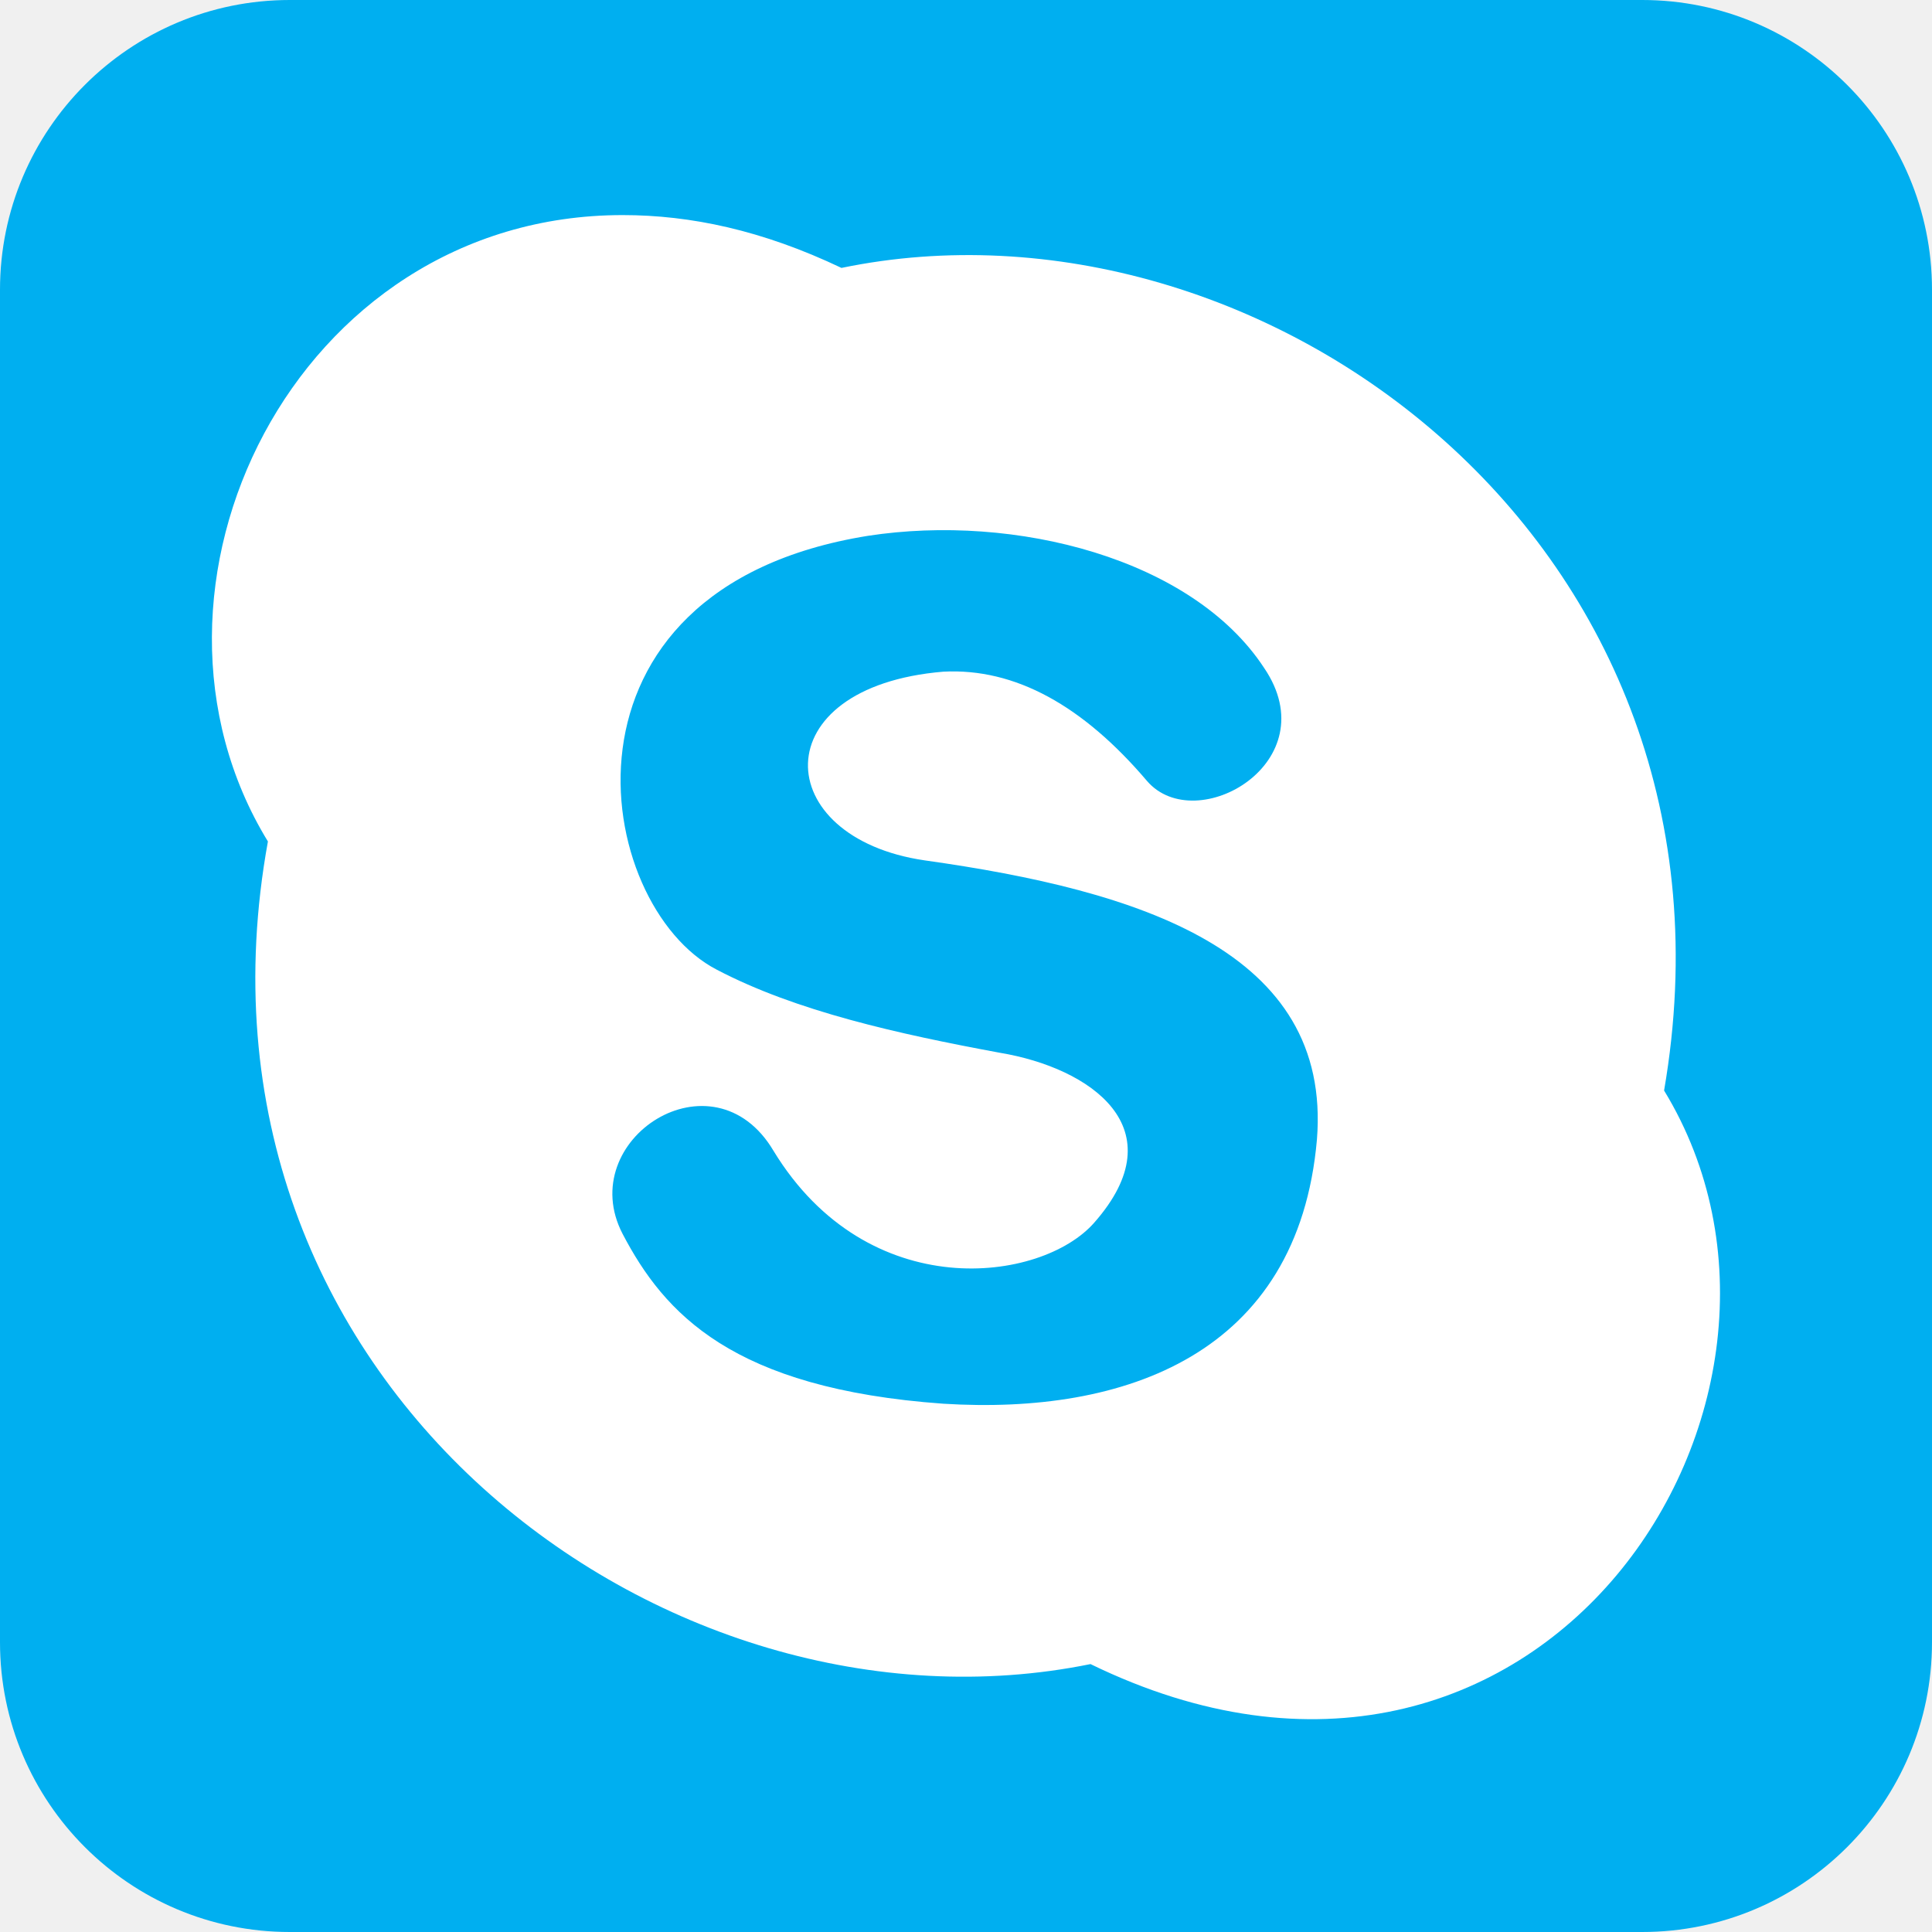
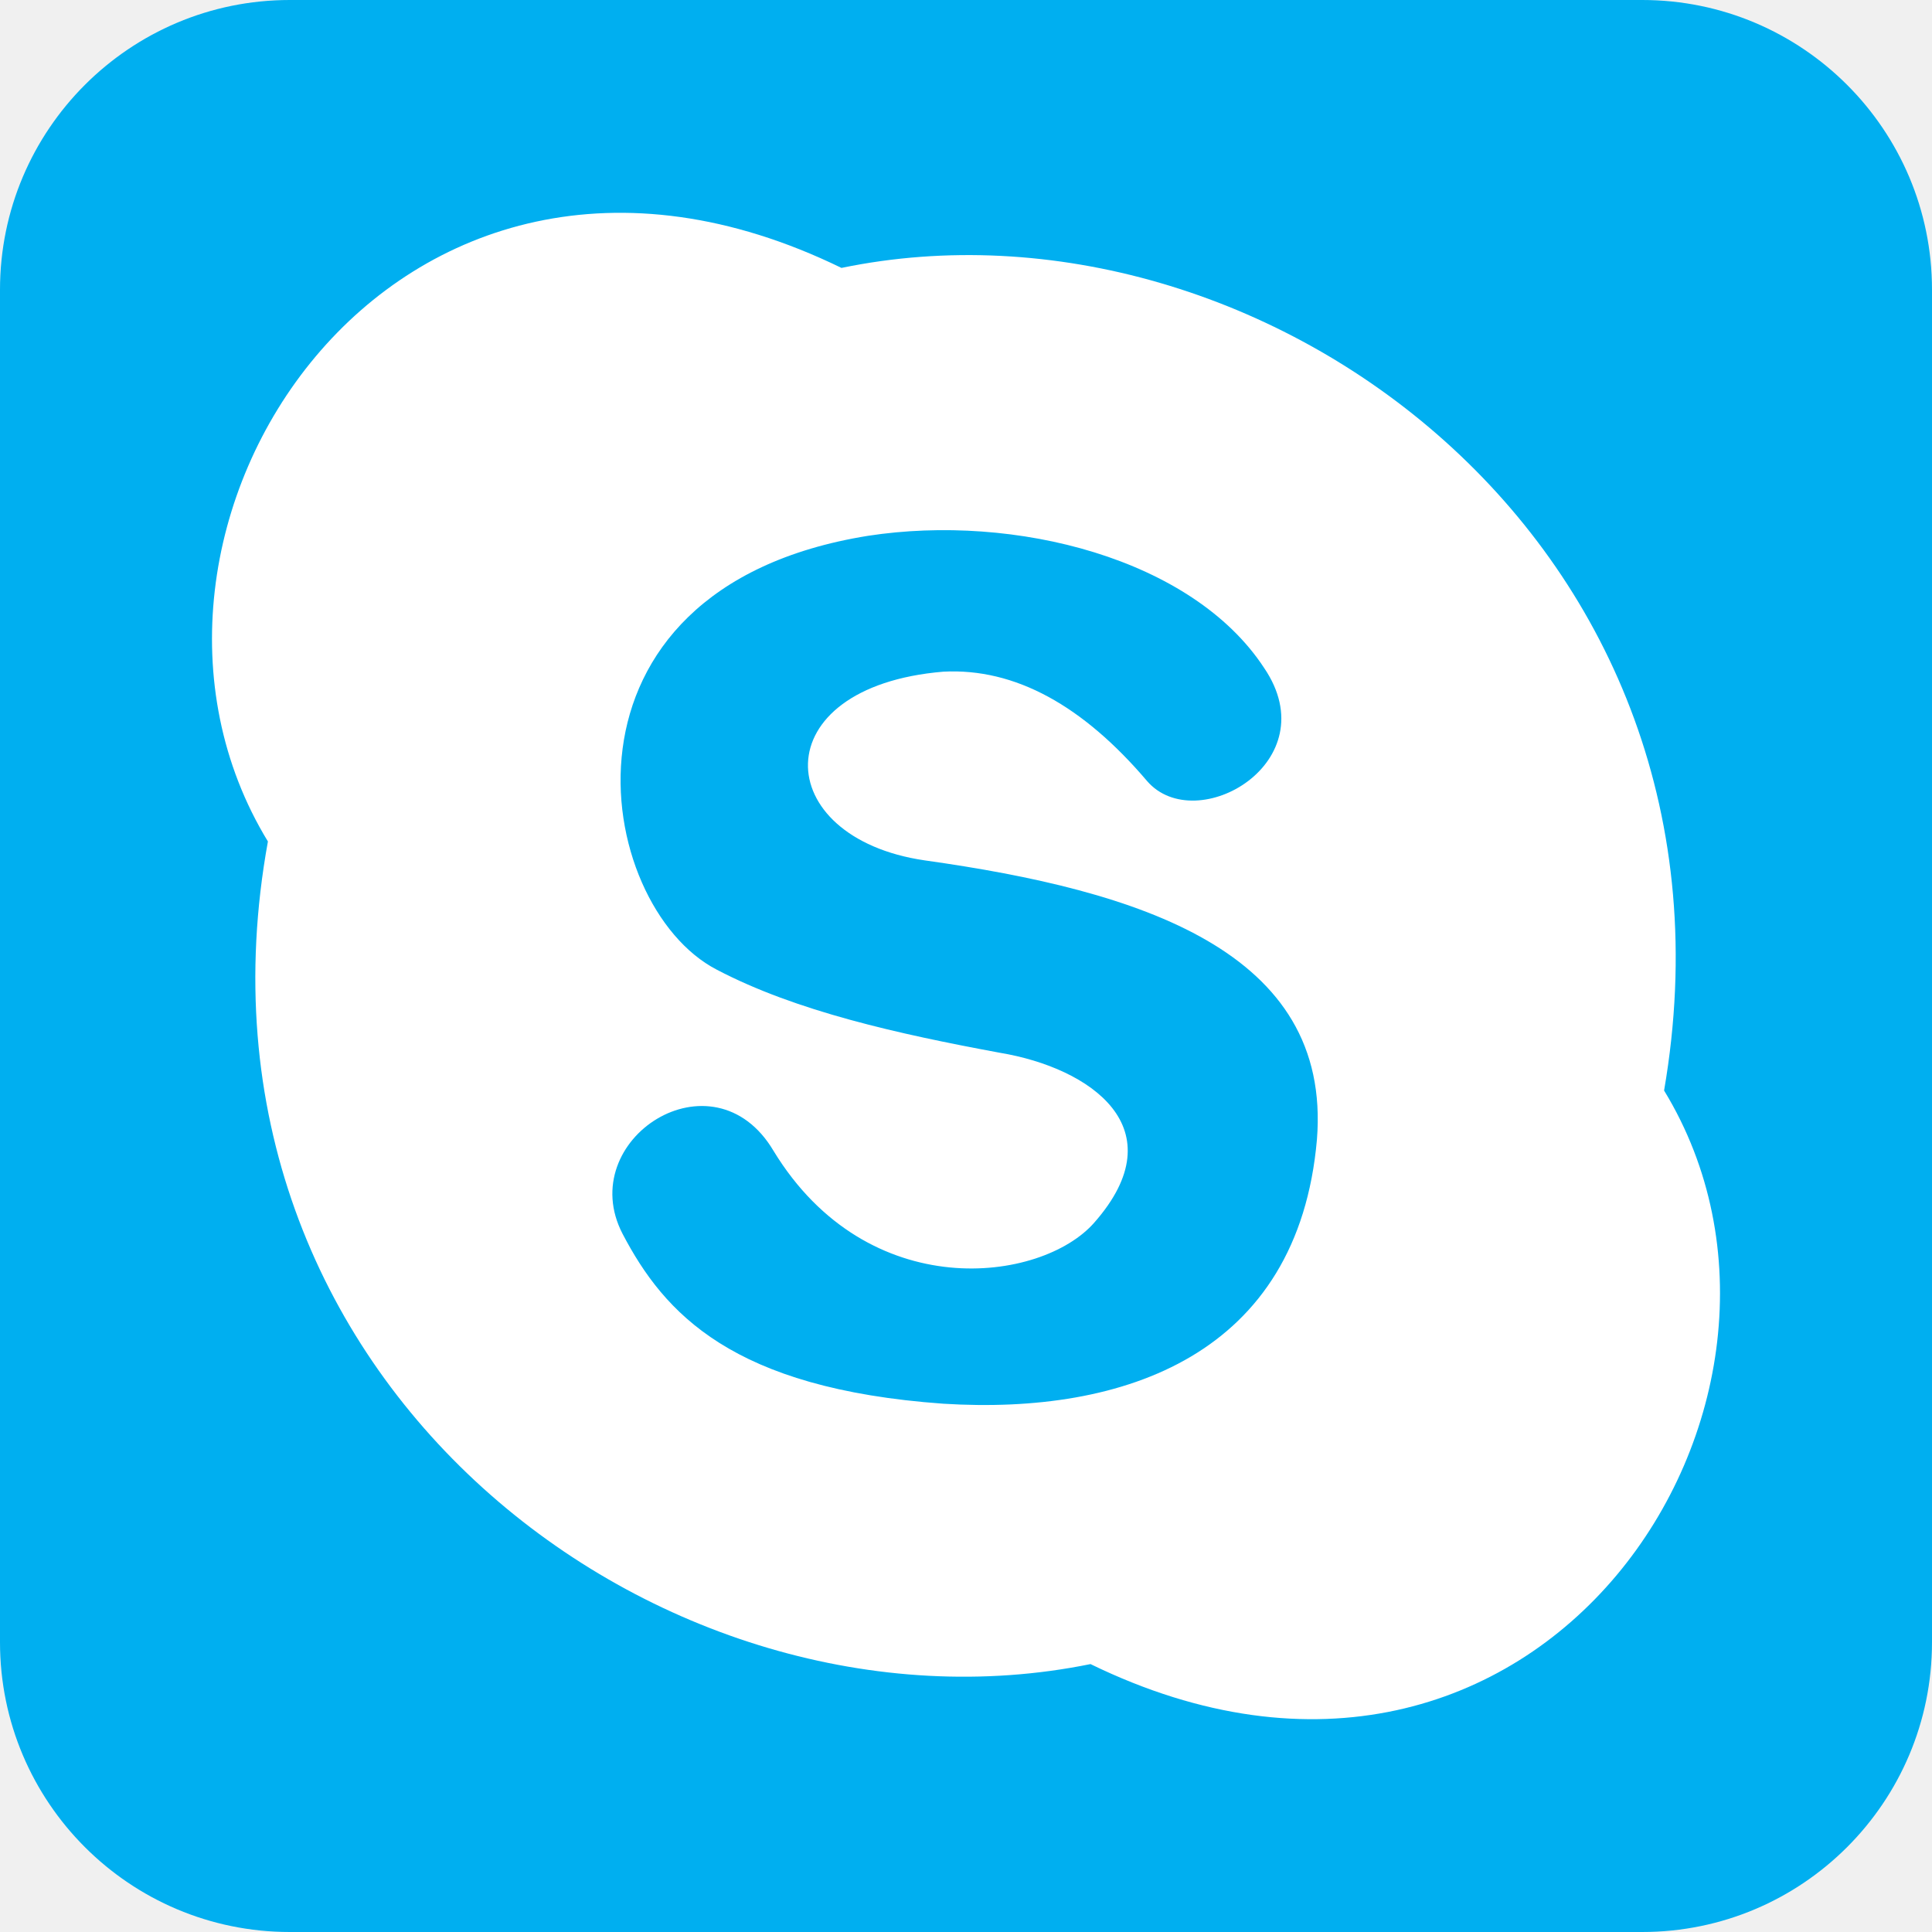
<svg xmlns="http://www.w3.org/2000/svg" viewBox="0 0 512 512">
  <rect fill="#00aff0" height="512" rx="15%" width="512" />
-   <path d="m165 57c-87-0-135 99-94 166-26 143 105 241 218 218 119 58 202-70 152-152 25-145-107-241-218-218-21-10-40-14-58-14zm170 120c17 25-18 45-31 30-17-20-35-30-54-29-48 4-46 44-5 50 57 8 108 24 104 74-5 57-51 73-99 70-56-4-74-24-85-45-13-25 24-49 40-22 25 41 71 35 85 19 22-25-1-41-25-45-27-5-54-11-75-22-33-17-47-101 40-115 39-6 86 6 105 35z" fill="#fff" />
+   <path d="m71 223c-26 143 105 241 218 218 119 58 202-70 152-152 25-145-107-241-218-218-119-58-202 70-152 152m264-46c17 25-18 45-31 30-17-20-35-30-54-29-48 4-46 44-5 50 57 8 108 24 104 74-5 57-51 73-99 70-56-4-74-24-85-45-13-25 24-49 40-22 25 41 71 35 85 19 22-25-1-41-25-45-27-5-54-11-75-22-33-17-47-101 40-115 39-6 86 6 105 35" fill="#fff" />
</svg>
